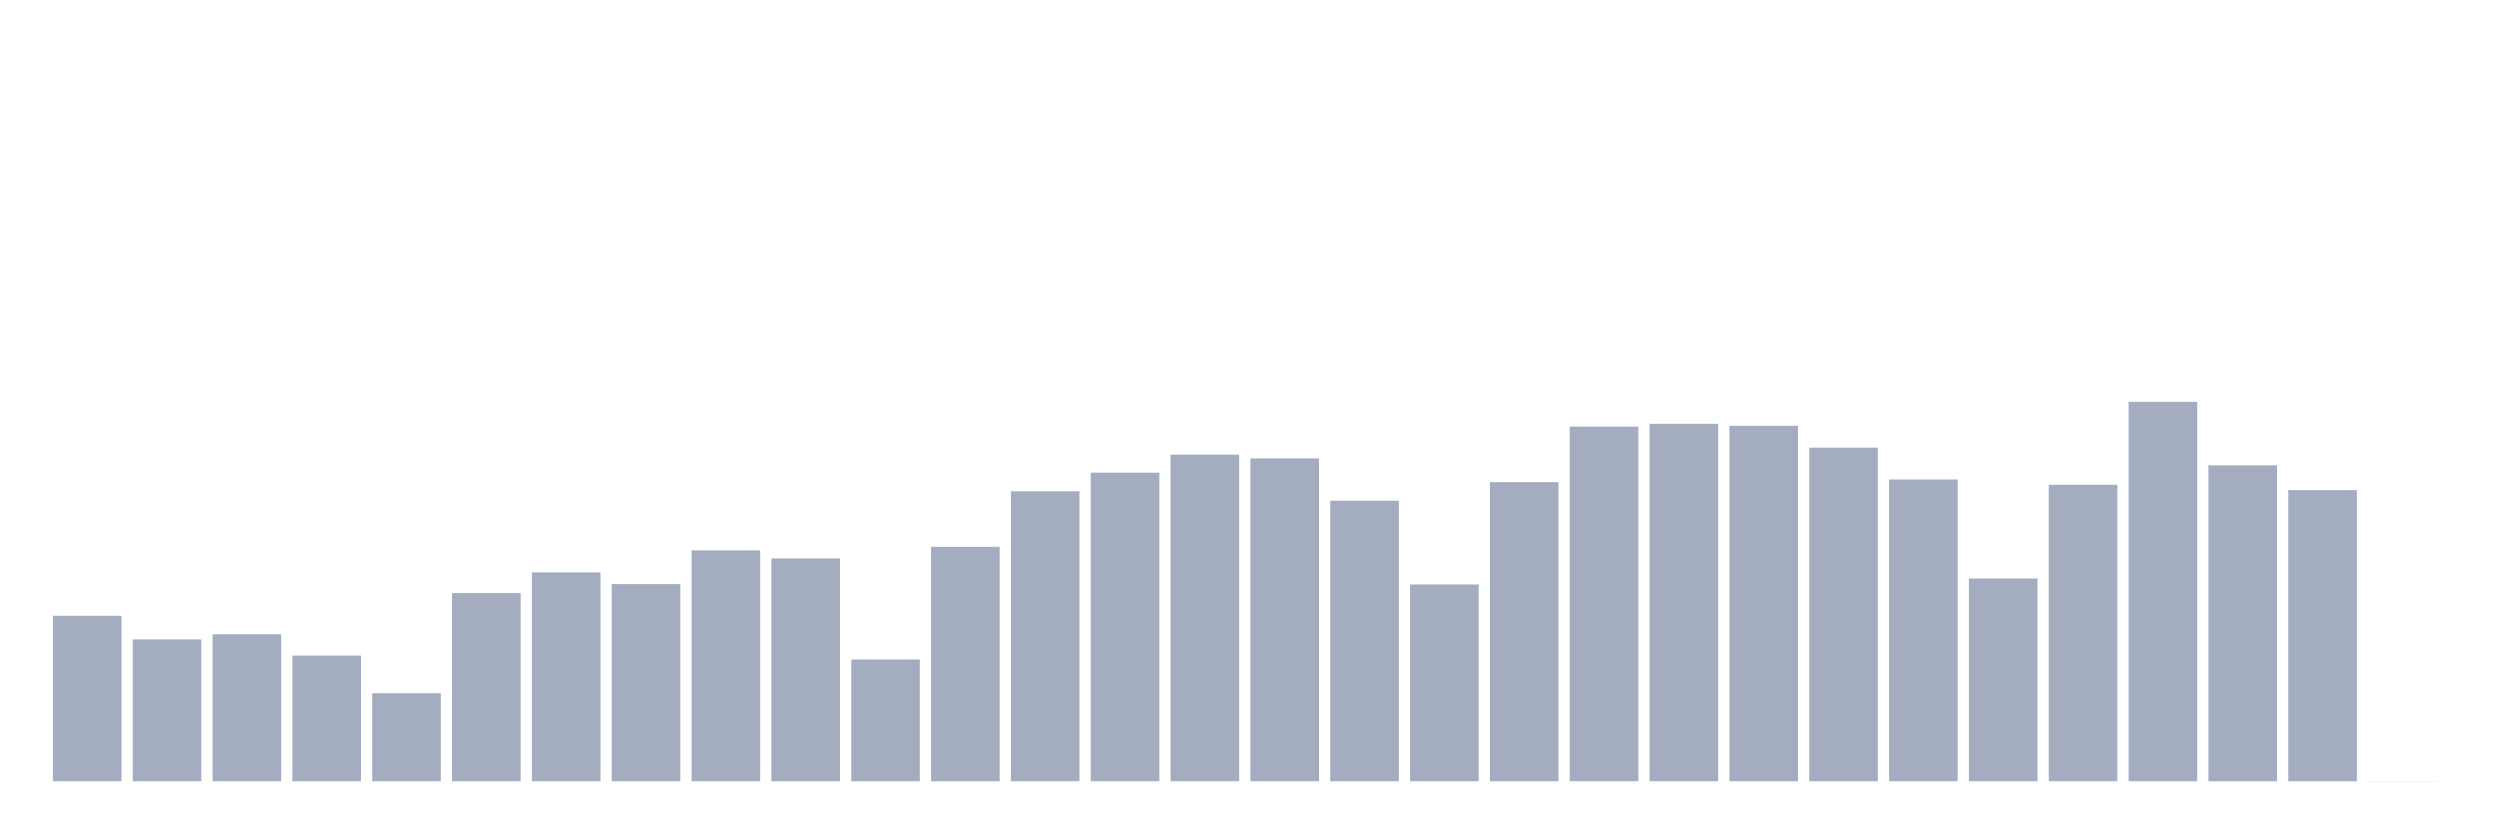
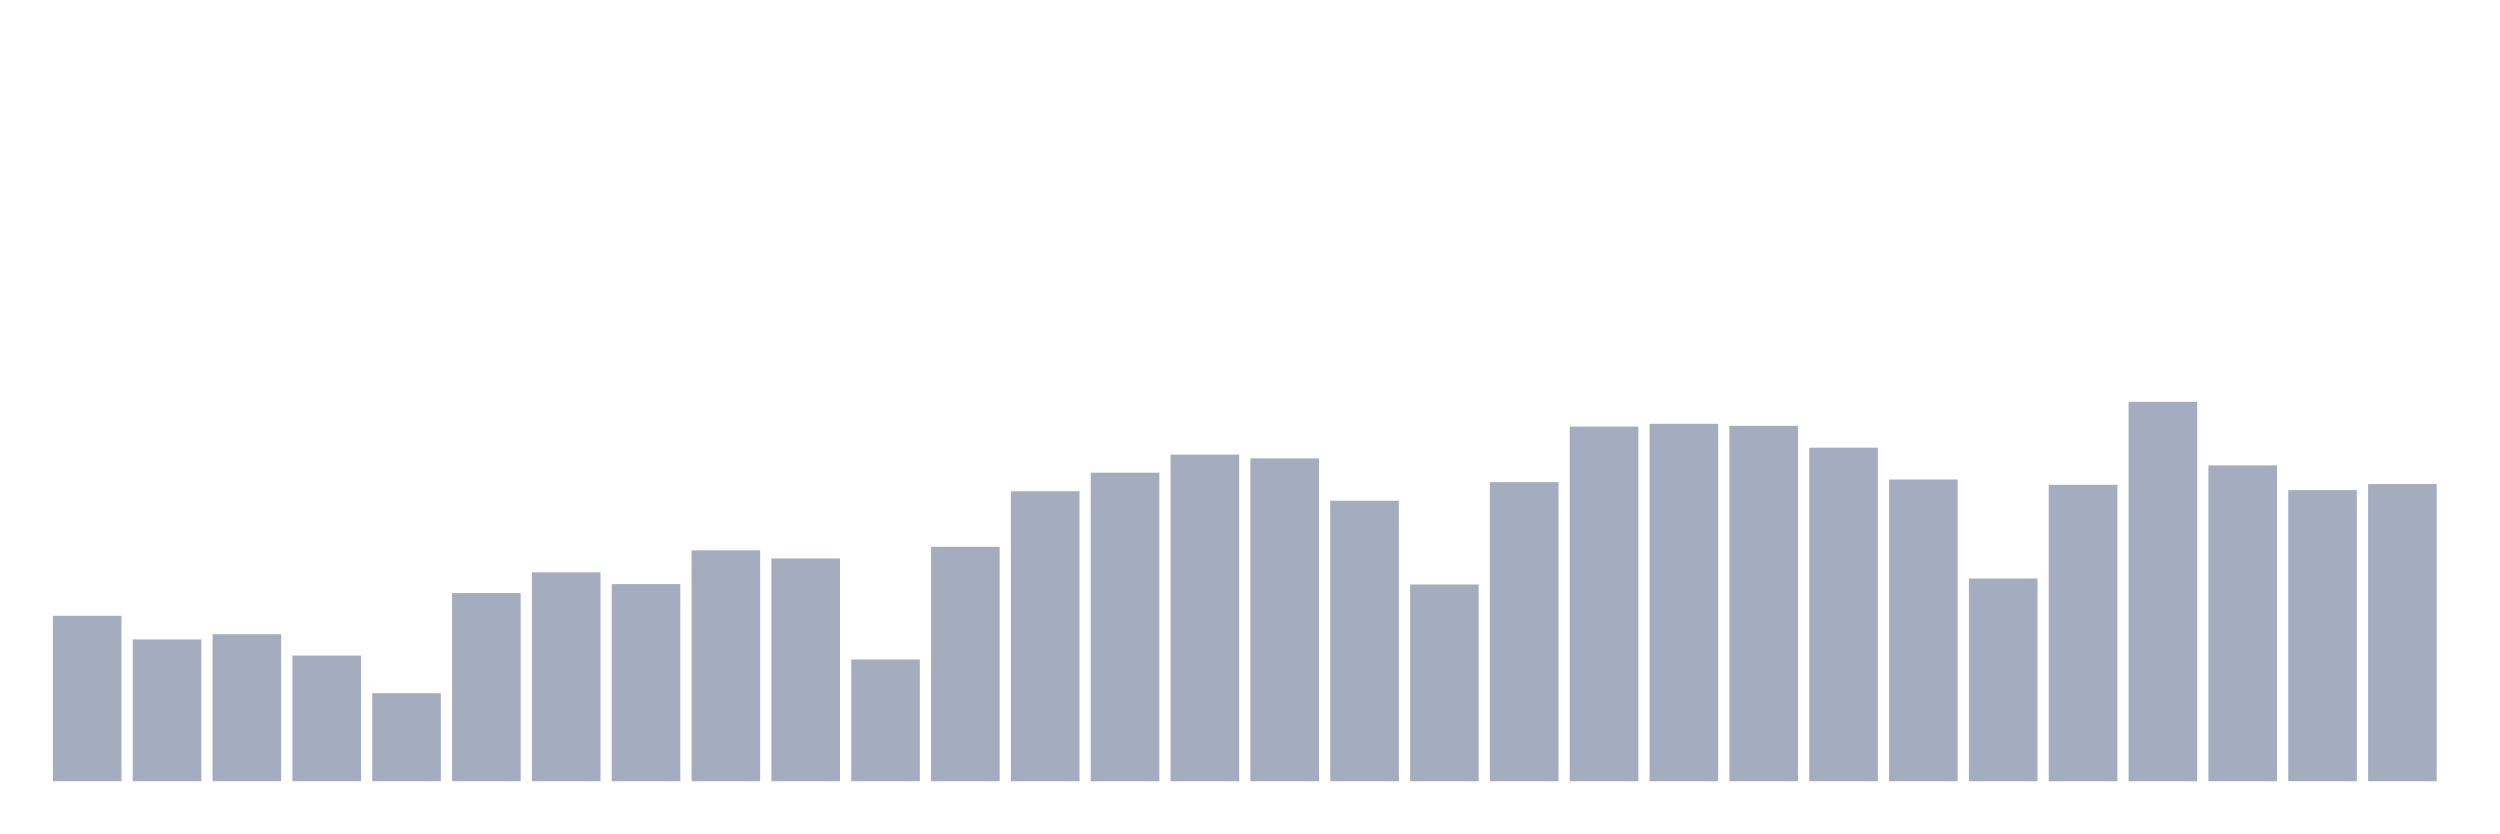
<svg xmlns="http://www.w3.org/2000/svg" viewBox="0 0 480 160">
  <g transform="translate(10,10)">
    <rect class="bar" x="0.153" width="13.175" y="108.231" height="31.769" fill="rgb(164,173,192)" />
    <rect class="bar" x="15.482" width="13.175" y="112.766" height="27.234" fill="rgb(164,173,192)" />
    <rect class="bar" x="30.81" width="13.175" y="111.772" height="28.228" fill="rgb(164,173,192)" />
    <rect class="bar" x="46.138" width="13.175" y="115.87" height="24.13" fill="rgb(164,173,192)" />
    <rect class="bar" x="61.466" width="13.175" y="123.097" height="16.903" fill="rgb(164,173,192)" />
    <rect class="bar" x="76.794" width="13.175" y="103.866" height="36.134" fill="rgb(164,173,192)" />
    <rect class="bar" x="92.123" width="13.175" y="99.889" height="40.111" fill="rgb(164,173,192)" />
    <rect class="bar" x="107.451" width="13.175" y="102.144" height="37.856" fill="rgb(164,173,192)" />
    <rect class="bar" x="122.779" width="13.175" y="95.669" height="44.331" fill="rgb(164,173,192)" />
    <rect class="bar" x="138.107" width="13.175" y="97.222" height="42.778" fill="rgb(164,173,192)" />
    <rect class="bar" x="153.436" width="13.175" y="116.622" height="23.378" fill="rgb(164,173,192)" />
    <rect class="bar" x="168.764" width="13.175" y="94.99" height="45.01" fill="rgb(164,173,192)" />
    <rect class="bar" x="184.092" width="13.175" y="84.32" height="55.68" fill="rgb(164,173,192)" />
    <rect class="bar" x="199.42" width="13.175" y="80.755" height="59.245" fill="rgb(164,173,192)" />
    <rect class="bar" x="214.748" width="13.175" y="77.287" height="62.713" fill="rgb(164,173,192)" />
    <rect class="bar" x="230.077" width="13.175" y="78.015" height="61.985" fill="rgb(164,173,192)" />
    <rect class="bar" x="245.405" width="13.175" y="86.139" height="53.861" fill="rgb(164,173,192)" />
    <rect class="bar" x="260.733" width="13.175" y="102.217" height="37.783" fill="rgb(164,173,192)" />
    <rect class="bar" x="276.061" width="13.175" y="82.574" height="57.426" fill="rgb(164,173,192)" />
    <rect class="bar" x="291.39" width="13.175" y="71.904" height="68.096" fill="rgb(164,173,192)" />
    <rect class="bar" x="306.718" width="13.175" y="71.37" height="68.63" fill="rgb(164,173,192)" />
    <rect class="bar" x="322.046" width="13.175" y="71.758" height="68.242" fill="rgb(164,173,192)" />
    <rect class="bar" x="337.374" width="13.175" y="75.954" height="64.046" fill="rgb(164,173,192)" />
    <rect class="bar" x="352.702" width="13.175" y="82.065" height="57.935" fill="rgb(164,173,192)" />
    <rect class="bar" x="368.031" width="13.175" y="101.077" height="38.923" fill="rgb(164,173,192)" />
    <rect class="bar" x="383.359" width="13.175" y="83.083" height="56.917" fill="rgb(164,173,192)" />
    <rect class="bar" x="398.687" width="13.175" y="67.151" height="72.849" fill="rgb(164,173,192)" />
    <rect class="bar" x="414.015" width="13.175" y="79.349" height="60.651" fill="rgb(164,173,192)" />
    <rect class="bar" x="429.344" width="13.175" y="84.102" height="55.898" fill="rgb(164,173,192)" />
-     <rect class="bar" x="444.672" width="13.175" y="139.976" height="0.024" fill="rgb(164,173,192)" />
+     <rect class="bar" x="444.672" width="13.175" y="82.938" height="57.062" fill="rgb(164,173,192)" />
  </g>
</svg>
